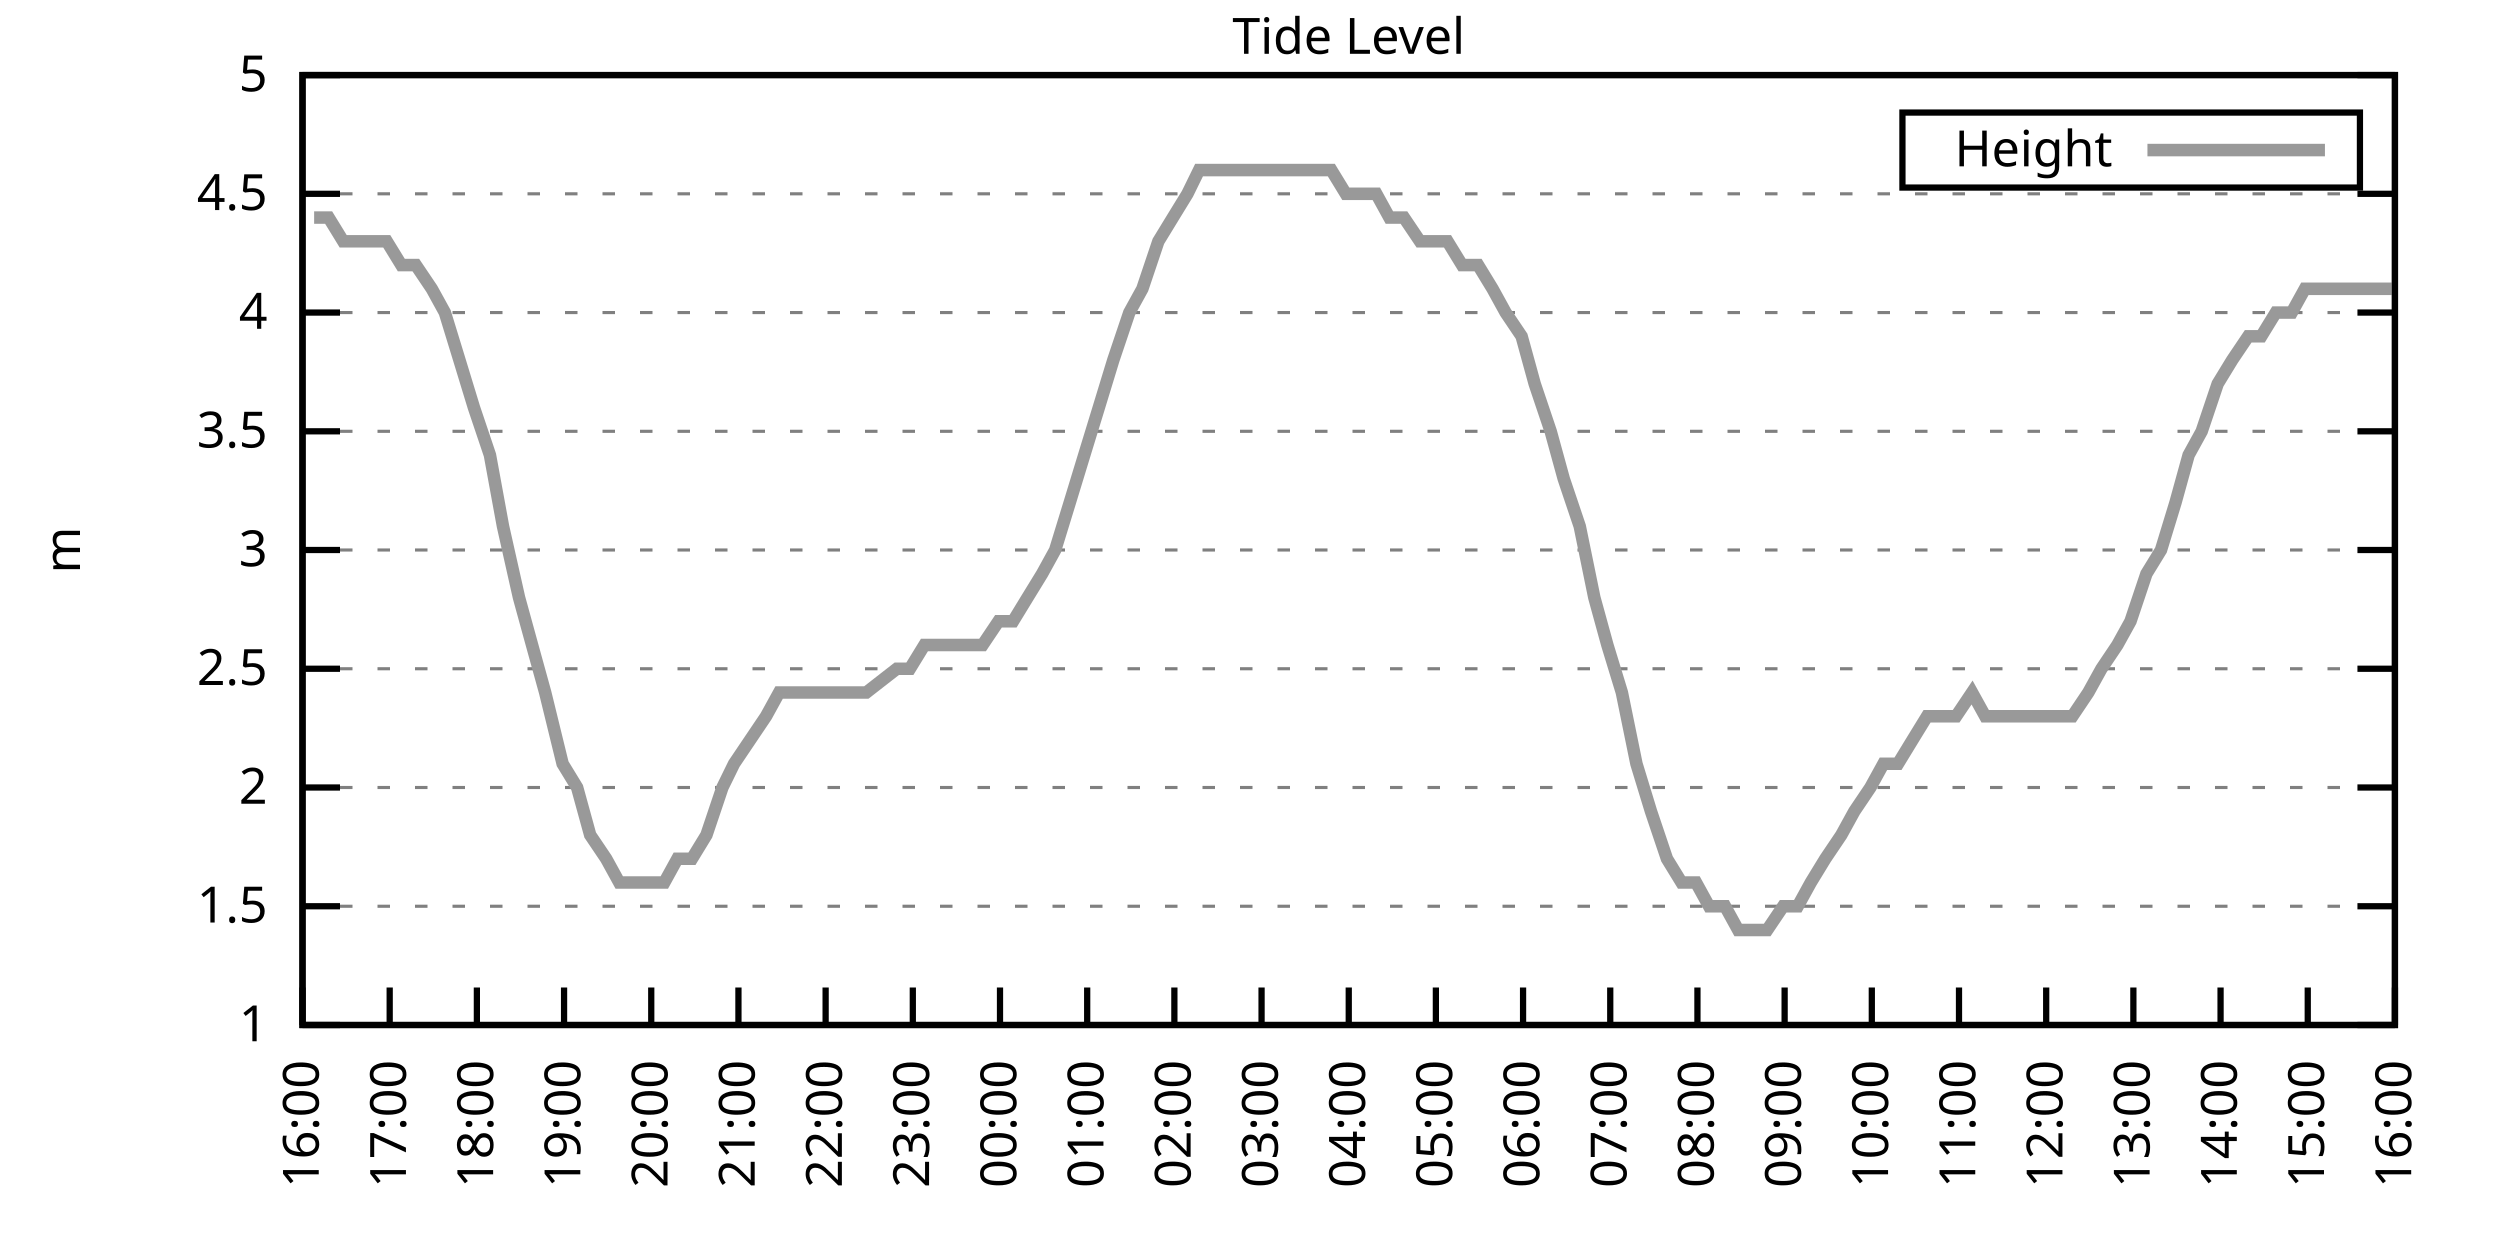
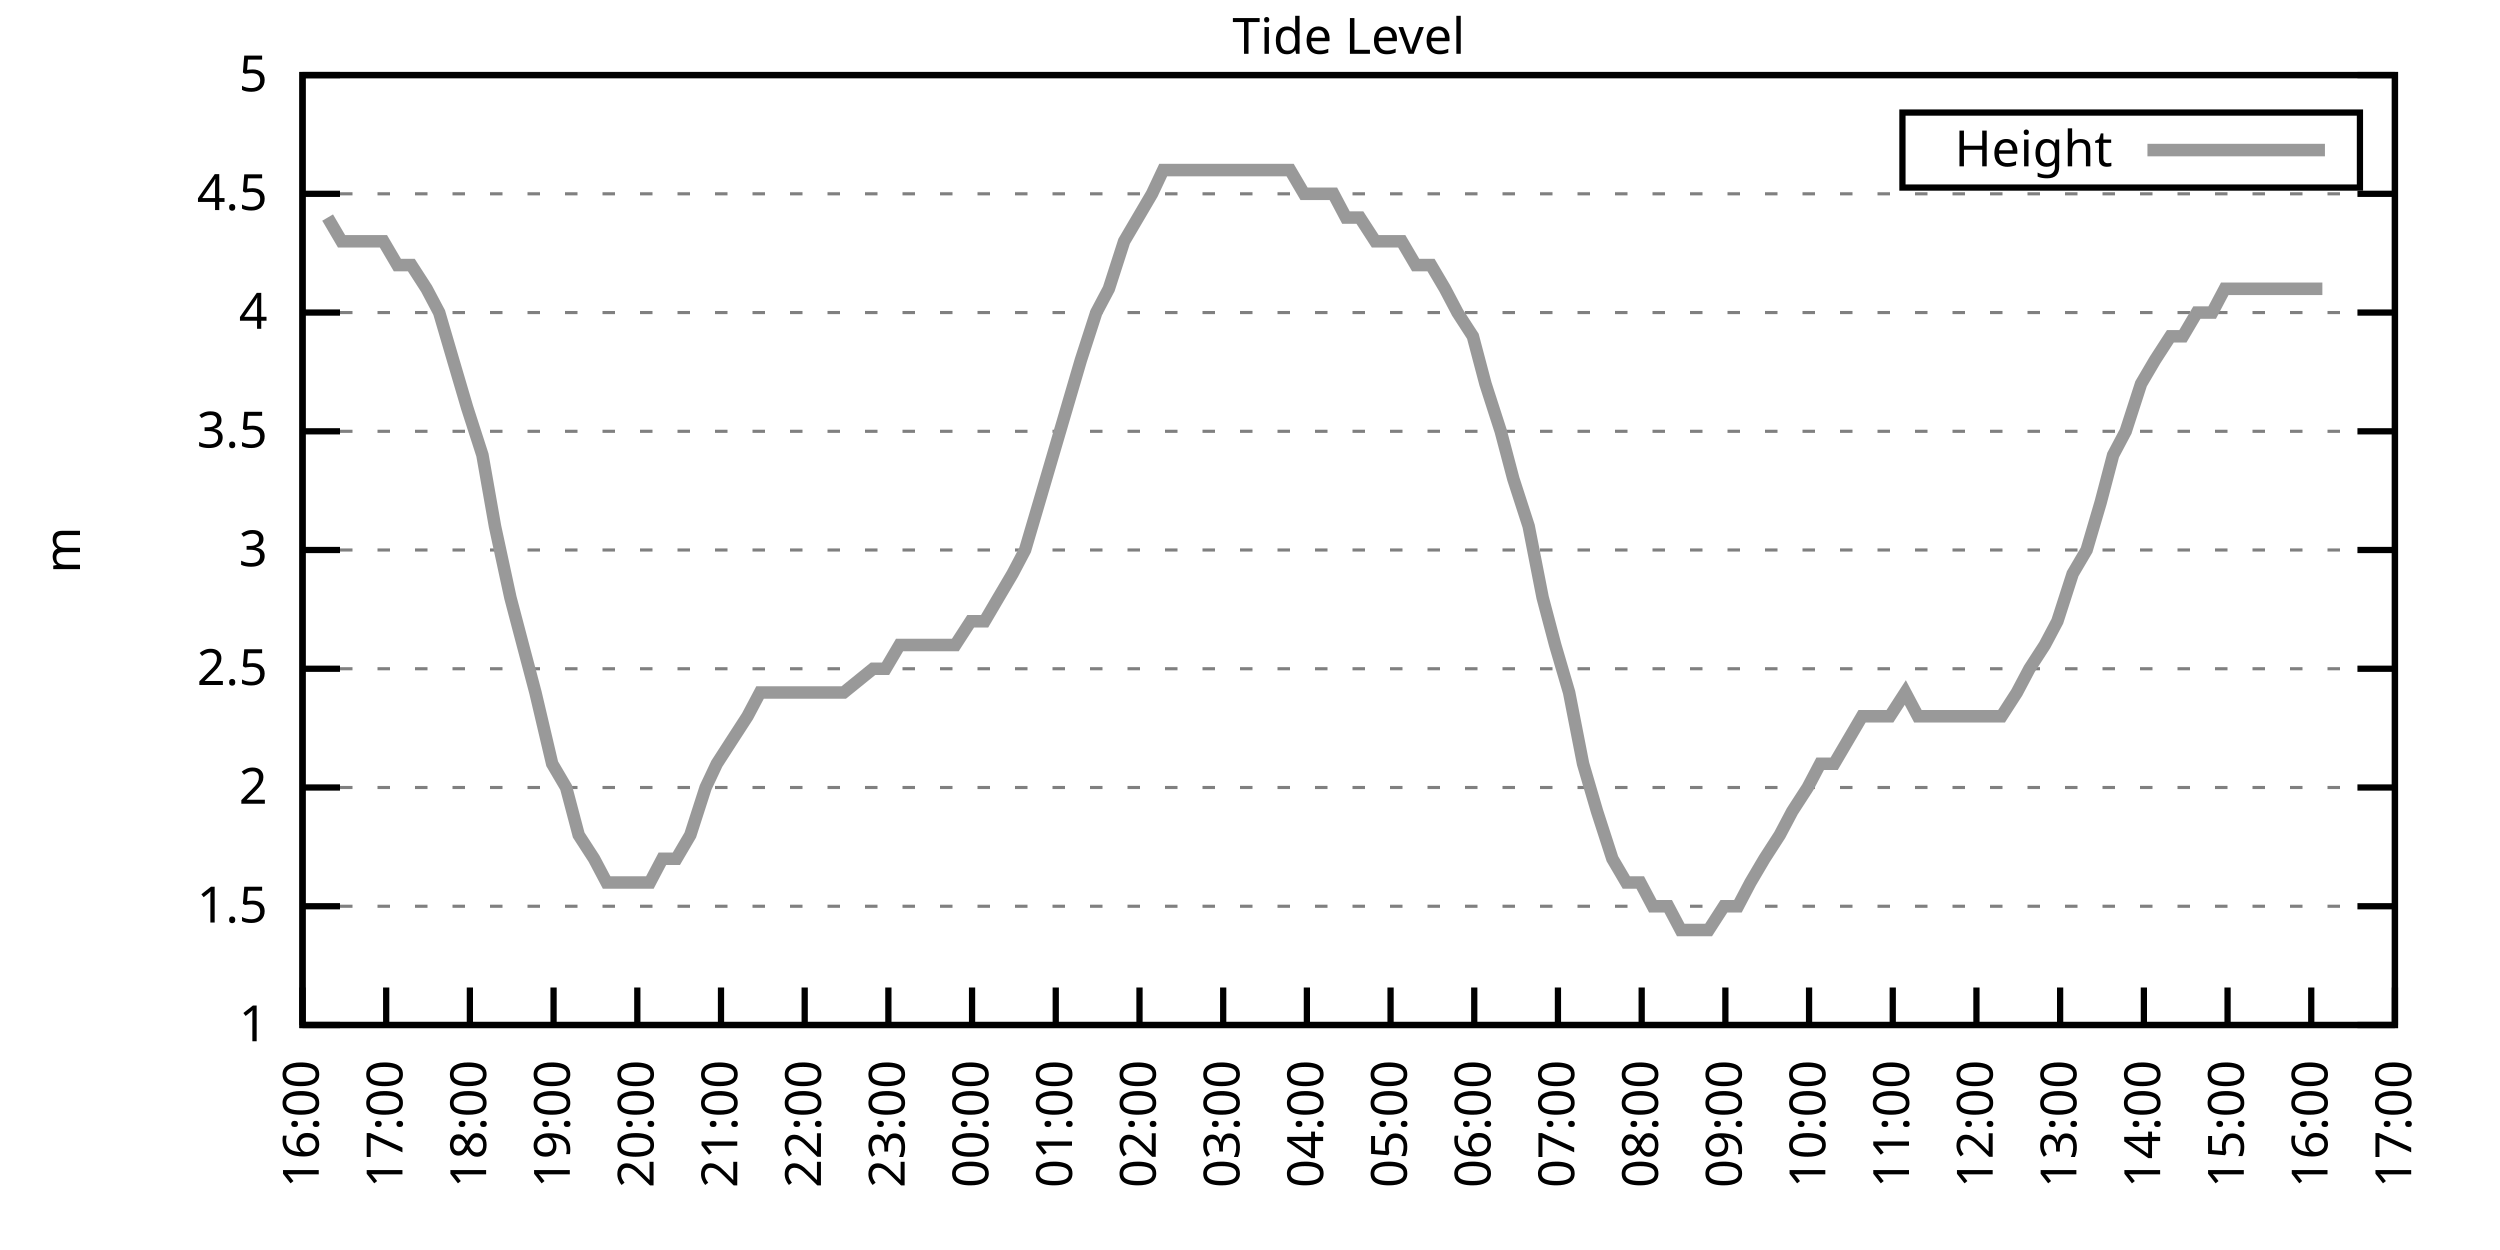
<svg xmlns="http://www.w3.org/2000/svg" xmlns:xlink="http://www.w3.org/1999/xlink" width="400" height="200" viewBox="0 0 400 200">
  <g id="gnuplot_canvas">
    <rect x="0" y="0" width="400" height="200" fill="none" />
    <defs>
      <circle id="gpDot" r="0.5" stroke-width="0.5" stroke="currentColor" />
      <path id="gpPt0" stroke-width="0.333" stroke="currentColor" d="M-1,0 h2 M0,-1 v2" />
      <path id="gpPt1" stroke-width="0.333" stroke="currentColor" d="M-1,-1 L1,1 M1,-1 L-1,1" />
      <path id="gpPt2" stroke-width="0.333" stroke="currentColor" d="M-1,0 L1,0 M0,-1 L0,1 M-1,-1 L1,1 M-1,1 L1,-1" />
      <rect id="gpPt3" stroke-width="0.333" stroke="currentColor" x="-1" y="-1" width="2" height="2" />
      <rect id="gpPt4" stroke-width="0.333" stroke="currentColor" fill="currentColor" x="-1" y="-1" width="2" height="2" />
      <circle id="gpPt5" stroke-width="0.333" stroke="currentColor" cx="0" cy="0" r="1" />
      <use xlink:href="#gpPt5" id="gpPt6" fill="currentColor" stroke="none" />
      <path id="gpPt7" stroke-width="0.333" stroke="currentColor" d="M0,-1.33 L-1.33,0.67 L1.33,0.67 z" />
      <use xlink:href="#gpPt7" id="gpPt8" fill="currentColor" stroke="none" />
      <use xlink:href="#gpPt7" id="gpPt9" stroke="currentColor" transform="rotate(180)" />
      <use xlink:href="#gpPt9" id="gpPt10" fill="currentColor" stroke="none" />
      <use xlink:href="#gpPt3" id="gpPt11" stroke="currentColor" transform="rotate(45)" />
      <use xlink:href="#gpPt11" id="gpPt12" fill="currentColor" stroke="none" />
      <path id="gpPt13" stroke-width="0.333" stroke="currentColor" d="M0,1.330 L1.265,0.411 L0.782,-1.067 L-0.782,-1.076 L-1.265,0.411 z" />
      <use xlink:href="#gpPt13" id="gpPt14" fill="currentColor" stroke="none" />
      <filter id="textbox" filterUnits="objectBoundingBox" x="0" y="0" height="1" width="1">
        <feFlood flood-color="white" flood-opacity="1" result="bgnd" />
        <feComposite in="SourceGraphic" in2="bgnd" operator="atop" />
      </filter>
      <filter id="greybox" filterUnits="objectBoundingBox" x="0" y="0" height="1" width="1">
        <feFlood flood-color="lightgrey" flood-opacity="1" result="grey" />
        <feComposite in="SourceGraphic" in2="grey" operator="atop" />
      </filter>
    </defs>
    <g fill="none" color="white" stroke="currentColor" stroke-width="1.00" stroke-linecap="butt" stroke-linejoin="miter">
</g>
    <g fill="none" color="black" stroke="currentColor" stroke-width="1.00" stroke-linecap="butt" stroke-linejoin="miter">
      <g stroke="none" shape-rendering="crispEdges">
        <polygon fill="rgb(255, 255, 255)" points="48.40,164.00 383.18,164.00 383.18,12.02 48.40,12.02 " />
      </g>
    </g>
    <g fill="none" color="black" stroke="currentColor" stroke-width="1.00" stroke-linecap="butt" stroke-linejoin="miter">
</g>
    <g fill="none" color="black" stroke="black" stroke-width="0.50" stroke-linecap="butt" stroke-linejoin="miter">
</g>
    <g fill="none" color="gray" stroke="currentColor" stroke-width="0.50" stroke-linecap="butt" stroke-linejoin="miter">
      <path stroke="gray" stroke-dasharray="2,4" class="gridline" d="M48.40,164.00 L383.19,164.00  " />
    </g>
    <g fill="none" color="gray" stroke="gray" stroke-width="1.00" stroke-linecap="butt" stroke-linejoin="miter">
</g>
    <g fill="none" color="black" stroke="currentColor" stroke-width="1.00" stroke-linecap="butt" stroke-linejoin="miter">
      <path stroke="black" d="M48.40,164.00 L54.40,164.00 M383.19,164.00 L377.19,164.00  " />
      <g transform="translate(42.80,166.60)" stroke="none" fill="black" font-family="Sans" font-size="8.00" text-anchor="end">
        <text>
          <tspan font-family="Sans"> 1</tspan>
        </text>
      </g>
    </g>
    <g fill="none" color="black" stroke="currentColor" stroke-width="1.00" stroke-linecap="butt" stroke-linejoin="miter">
</g>
    <g fill="none" color="black" stroke="black" stroke-width="0.50" stroke-linecap="butt" stroke-linejoin="miter">
</g>
    <g fill="none" color="gray" stroke="currentColor" stroke-width="0.50" stroke-linecap="butt" stroke-linejoin="miter">
      <path stroke="gray" stroke-dasharray="2,4" class="gridline" d="M48.40,145.00 L383.19,145.00  " />
    </g>
    <g fill="none" color="gray" stroke="gray" stroke-width="1.00" stroke-linecap="butt" stroke-linejoin="miter">
</g>
    <g fill="none" color="black" stroke="currentColor" stroke-width="1.00" stroke-linecap="butt" stroke-linejoin="miter">
      <path stroke="black" d="M48.40,145.00 L54.40,145.00 M383.19,145.00 L377.19,145.00  " />
      <g transform="translate(42.80,147.60)" stroke="none" fill="black" font-family="Sans" font-size="8.00" text-anchor="end">
        <text>
          <tspan font-family="Sans"> 1.5</tspan>
        </text>
      </g>
    </g>
    <g fill="none" color="black" stroke="currentColor" stroke-width="1.00" stroke-linecap="butt" stroke-linejoin="miter">
</g>
    <g fill="none" color="black" stroke="black" stroke-width="0.50" stroke-linecap="butt" stroke-linejoin="miter">
</g>
    <g fill="none" color="gray" stroke="currentColor" stroke-width="0.50" stroke-linecap="butt" stroke-linejoin="miter">
      <path stroke="gray" stroke-dasharray="2,4" class="gridline" d="M48.40,126.00 L383.19,126.00  " />
    </g>
    <g fill="none" color="gray" stroke="gray" stroke-width="1.00" stroke-linecap="butt" stroke-linejoin="miter">
</g>
    <g fill="none" color="black" stroke="currentColor" stroke-width="1.00" stroke-linecap="butt" stroke-linejoin="miter">
      <path stroke="black" d="M48.40,126.00 L54.40,126.00 M383.19,126.00 L377.19,126.00  " />
      <g transform="translate(42.80,128.60)" stroke="none" fill="black" font-family="Sans" font-size="8.00" text-anchor="end">
        <text>
          <tspan font-family="Sans"> 2</tspan>
        </text>
      </g>
    </g>
    <g fill="none" color="black" stroke="currentColor" stroke-width="1.00" stroke-linecap="butt" stroke-linejoin="miter">
</g>
    <g fill="none" color="black" stroke="black" stroke-width="0.50" stroke-linecap="butt" stroke-linejoin="miter">
</g>
    <g fill="none" color="gray" stroke="currentColor" stroke-width="0.50" stroke-linecap="butt" stroke-linejoin="miter">
      <path stroke="gray" stroke-dasharray="2,4" class="gridline" d="M48.40,107.00 L383.19,107.00  " />
    </g>
    <g fill="none" color="gray" stroke="gray" stroke-width="1.00" stroke-linecap="butt" stroke-linejoin="miter">
</g>
    <g fill="none" color="black" stroke="currentColor" stroke-width="1.00" stroke-linecap="butt" stroke-linejoin="miter">
      <path stroke="black" d="M48.40,107.00 L54.40,107.00 M383.19,107.00 L377.19,107.00  " />
      <g transform="translate(42.80,109.60)" stroke="none" fill="black" font-family="Sans" font-size="8.00" text-anchor="end">
        <text>
          <tspan font-family="Sans"> 2.5</tspan>
        </text>
      </g>
    </g>
    <g fill="none" color="black" stroke="currentColor" stroke-width="1.00" stroke-linecap="butt" stroke-linejoin="miter">
</g>
    <g fill="none" color="black" stroke="black" stroke-width="0.50" stroke-linecap="butt" stroke-linejoin="miter">
</g>
    <g fill="none" color="gray" stroke="currentColor" stroke-width="0.50" stroke-linecap="butt" stroke-linejoin="miter">
      <path stroke="gray" stroke-dasharray="2,4" class="gridline" d="M48.40,88.00 L383.19,88.00  " />
    </g>
    <g fill="none" color="gray" stroke="gray" stroke-width="1.00" stroke-linecap="butt" stroke-linejoin="miter">
</g>
    <g fill="none" color="black" stroke="currentColor" stroke-width="1.00" stroke-linecap="butt" stroke-linejoin="miter">
      <path stroke="black" d="M48.40,88.00 L54.40,88.00 M383.19,88.00 L377.19,88.00  " />
      <g transform="translate(42.80,90.60)" stroke="none" fill="black" font-family="Sans" font-size="8.00" text-anchor="end">
        <text>
          <tspan font-family="Sans"> 3</tspan>
        </text>
      </g>
    </g>
    <g fill="none" color="black" stroke="currentColor" stroke-width="1.00" stroke-linecap="butt" stroke-linejoin="miter">
</g>
    <g fill="none" color="black" stroke="black" stroke-width="0.50" stroke-linecap="butt" stroke-linejoin="miter">
</g>
    <g fill="none" color="gray" stroke="currentColor" stroke-width="0.50" stroke-linecap="butt" stroke-linejoin="miter">
      <path stroke="gray" stroke-dasharray="2,4" class="gridline" d="M48.40,69.01 L383.19,69.01  " />
    </g>
    <g fill="none" color="gray" stroke="gray" stroke-width="1.00" stroke-linecap="butt" stroke-linejoin="miter">
</g>
    <g fill="none" color="black" stroke="currentColor" stroke-width="1.00" stroke-linecap="butt" stroke-linejoin="miter">
      <path stroke="black" d="M48.40,69.01 L54.40,69.01 M383.19,69.01 L377.19,69.01  " />
      <g transform="translate(42.80,71.61)" stroke="none" fill="black" font-family="Sans" font-size="8.00" text-anchor="end">
        <text>
          <tspan font-family="Sans"> 3.5</tspan>
        </text>
      </g>
    </g>
    <g fill="none" color="black" stroke="currentColor" stroke-width="1.00" stroke-linecap="butt" stroke-linejoin="miter">
</g>
    <g fill="none" color="black" stroke="black" stroke-width="0.50" stroke-linecap="butt" stroke-linejoin="miter">
</g>
    <g fill="none" color="gray" stroke="currentColor" stroke-width="0.50" stroke-linecap="butt" stroke-linejoin="miter">
      <path stroke="gray" stroke-dasharray="2,4" class="gridline" d="M48.40,50.01 L383.19,50.01  " />
    </g>
    <g fill="none" color="gray" stroke="gray" stroke-width="1.00" stroke-linecap="butt" stroke-linejoin="miter">
</g>
    <g fill="none" color="black" stroke="currentColor" stroke-width="1.00" stroke-linecap="butt" stroke-linejoin="miter">
      <path stroke="black" d="M48.40,50.01 L54.40,50.01 M383.19,50.01 L377.19,50.01  " />
      <g transform="translate(42.80,52.61)" stroke="none" fill="black" font-family="Sans" font-size="8.00" text-anchor="end">
        <text>
          <tspan font-family="Sans"> 4</tspan>
        </text>
      </g>
    </g>
    <g fill="none" color="black" stroke="currentColor" stroke-width="1.00" stroke-linecap="butt" stroke-linejoin="miter">
</g>
    <g fill="none" color="black" stroke="black" stroke-width="0.50" stroke-linecap="butt" stroke-linejoin="miter">
</g>
    <g fill="none" color="gray" stroke="currentColor" stroke-width="0.50" stroke-linecap="butt" stroke-linejoin="miter">
      <path stroke="gray" stroke-dasharray="2,4" class="gridline" d="M48.40,31.01 L383.19,31.01  " />
    </g>
    <g fill="none" color="gray" stroke="gray" stroke-width="1.00" stroke-linecap="butt" stroke-linejoin="miter">
</g>
    <g fill="none" color="black" stroke="currentColor" stroke-width="1.00" stroke-linecap="butt" stroke-linejoin="miter">
      <path stroke="black" d="M48.40,31.01 L54.40,31.01 M383.19,31.01 L377.19,31.01  " />
      <g transform="translate(42.80,33.61)" stroke="none" fill="black" font-family="Sans" font-size="8.00" text-anchor="end">
        <text>
          <tspan font-family="Sans"> 4.5</tspan>
        </text>
      </g>
    </g>
    <g fill="none" color="black" stroke="currentColor" stroke-width="1.00" stroke-linecap="butt" stroke-linejoin="miter">
</g>
    <g fill="none" color="black" stroke="black" stroke-width="0.50" stroke-linecap="butt" stroke-linejoin="miter">
</g>
    <g fill="none" color="gray" stroke="currentColor" stroke-width="0.50" stroke-linecap="butt" stroke-linejoin="miter">
      <path stroke="gray" stroke-dasharray="2,4" class="gridline" d="M48.40,12.01 L383.19,12.01  " />
    </g>
    <g fill="none" color="gray" stroke="gray" stroke-width="1.00" stroke-linecap="butt" stroke-linejoin="miter">
</g>
    <g fill="none" color="black" stroke="currentColor" stroke-width="1.00" stroke-linecap="butt" stroke-linejoin="miter">
      <path stroke="black" d="M48.40,12.01 L54.40,12.01 M383.19,12.01 L377.19,12.01  " />
      <g transform="translate(42.80,14.61)" stroke="none" fill="black" font-family="Sans" font-size="8.00" text-anchor="end">
        <text>
          <tspan font-family="Sans"> 5</tspan>
        </text>
      </g>
    </g>
    <g fill="none" color="black" stroke="currentColor" stroke-width="1.00" stroke-linecap="butt" stroke-linejoin="miter">
      <path stroke="black" d="M48.40,164.00 L48.40,158.00  " />
      <g transform="translate(51.00,169.60) rotate(270.00)" stroke="none" fill="black" font-family="Sans" font-size="8.00" text-anchor="end">
        <text>
          <tspan font-family="Sans">16:00</tspan>
        </text>
      </g>
    </g>
    <g fill="none" color="black" stroke="currentColor" stroke-width="1.00" stroke-linecap="butt" stroke-linejoin="miter">
-       <path stroke="black" d="M62.35,164.00 L62.35,158.00  " />
-       <g transform="translate(64.95,169.60) rotate(270.00)" stroke="none" fill="black" font-family="Sans" font-size="8.00" text-anchor="end">
+       <path stroke="black" d="M61.79,164.00 L61.79,158.00  " />
+       <g transform="translate(64.39,169.60) rotate(270.00)" stroke="none" fill="black" font-family="Sans" font-size="8.00" text-anchor="end">
        <text>
          <tspan font-family="Sans">17:00</tspan>
        </text>
      </g>
    </g>
    <g fill="none" color="black" stroke="currentColor" stroke-width="1.00" stroke-linecap="butt" stroke-linejoin="miter">
-       <path stroke="black" d="M76.30,164.00 L76.30,158.00  " />
-       <g transform="translate(78.90,169.60) rotate(270.00)" stroke="none" fill="black" font-family="Sans" font-size="8.00" text-anchor="end">
+       <path stroke="black" d="M75.18,164.00 L75.18,158.00  " />
+       <g transform="translate(77.78,169.60) rotate(270.00)" stroke="none" fill="black" font-family="Sans" font-size="8.00" text-anchor="end">
        <text>
          <tspan font-family="Sans">18:00</tspan>
        </text>
      </g>
    </g>
    <g fill="none" color="black" stroke="currentColor" stroke-width="1.00" stroke-linecap="butt" stroke-linejoin="miter">
-       <path stroke="black" d="M90.25,164.00 L90.25,158.00  " />
-       <g transform="translate(92.85,169.60) rotate(270.00)" stroke="none" fill="black" font-family="Sans" font-size="8.00" text-anchor="end">
+       <path stroke="black" d="M88.57,164.00 L88.57,158.00  " />
+       <g transform="translate(91.17,169.60) rotate(270.00)" stroke="none" fill="black" font-family="Sans" font-size="8.00" text-anchor="end">
        <text>
          <tspan font-family="Sans">19:00</tspan>
        </text>
      </g>
    </g>
    <g fill="none" color="black" stroke="currentColor" stroke-width="1.00" stroke-linecap="butt" stroke-linejoin="miter">
-       <path stroke="black" d="M104.20,164.00 L104.20,158.00  " />
-       <g transform="translate(106.80,169.60) rotate(270.00)" stroke="none" fill="black" font-family="Sans" font-size="8.00" text-anchor="end">
+       <path stroke="black" d="M101.97,164.00 L101.97,158.00  " />
+       <g transform="translate(104.57,169.60) rotate(270.00)" stroke="none" fill="black" font-family="Sans" font-size="8.00" text-anchor="end">
        <text>
          <tspan font-family="Sans">20:00</tspan>
        </text>
      </g>
    </g>
    <g fill="none" color="black" stroke="currentColor" stroke-width="1.00" stroke-linecap="butt" stroke-linejoin="miter">
-       <path stroke="black" d="M118.15,164.00 L118.15,158.00  " />
-       <g transform="translate(120.75,169.60) rotate(270.00)" stroke="none" fill="black" font-family="Sans" font-size="8.00" text-anchor="end">
+       <path stroke="black" d="M115.36,164.00 L115.36,158.00  " />
+       <g transform="translate(117.96,169.60) rotate(270.00)" stroke="none" fill="black" font-family="Sans" font-size="8.00" text-anchor="end">
        <text>
          <tspan font-family="Sans">21:00</tspan>
        </text>
      </g>
    </g>
    <g fill="none" color="black" stroke="currentColor" stroke-width="1.00" stroke-linecap="butt" stroke-linejoin="miter">
-       <path stroke="black" d="M132.10,164.00 L132.10,158.00  " />
-       <g transform="translate(134.70,169.60) rotate(270.00)" stroke="none" fill="black" font-family="Sans" font-size="8.00" text-anchor="end">
+       <path stroke="black" d="M128.75,164.00 L128.75,158.00  " />
+       <g transform="translate(131.35,169.60) rotate(270.00)" stroke="none" fill="black" font-family="Sans" font-size="8.00" text-anchor="end">
        <text>
          <tspan font-family="Sans">22:00</tspan>
        </text>
      </g>
    </g>
    <g fill="none" color="black" stroke="currentColor" stroke-width="1.00" stroke-linecap="butt" stroke-linejoin="miter">
-       <path stroke="black" d="M146.05,164.00 L146.05,158.00  " />
-       <g transform="translate(148.65,169.60) rotate(270.00)" stroke="none" fill="black" font-family="Sans" font-size="8.00" text-anchor="end">
+       <path stroke="black" d="M142.14,164.00 L142.14,158.00  " />
+       <g transform="translate(144.74,169.60) rotate(270.00)" stroke="none" fill="black" font-family="Sans" font-size="8.00" text-anchor="end">
        <text>
          <tspan font-family="Sans">23:00</tspan>
        </text>
      </g>
    </g>
    <g fill="none" color="black" stroke="currentColor" stroke-width="1.00" stroke-linecap="butt" stroke-linejoin="miter">
-       <path stroke="black" d="M160.00,164.00 L160.00,158.00  " />
-       <g transform="translate(162.60,169.60) rotate(270.00)" stroke="none" fill="black" font-family="Sans" font-size="8.00" text-anchor="end">
+       <path stroke="black" d="M155.53,164.00 L155.53,158.00  " />
+       <g transform="translate(158.13,169.60) rotate(270.00)" stroke="none" fill="black" font-family="Sans" font-size="8.00" text-anchor="end">
        <text>
          <tspan font-family="Sans">00:00</tspan>
        </text>
      </g>
    </g>
    <g fill="none" color="black" stroke="currentColor" stroke-width="1.00" stroke-linecap="butt" stroke-linejoin="miter">
-       <path stroke="black" d="M173.95,164.00 L173.95,158.00  " />
-       <g transform="translate(176.55,169.60) rotate(270.00)" stroke="none" fill="black" font-family="Sans" font-size="8.00" text-anchor="end">
+       <path stroke="black" d="M168.92,164.00 L168.92,158.00  " />
+       <g transform="translate(171.52,169.60) rotate(270.00)" stroke="none" fill="black" font-family="Sans" font-size="8.00" text-anchor="end">
        <text>
          <tspan font-family="Sans">01:00</tspan>
        </text>
      </g>
    </g>
    <g fill="none" color="black" stroke="currentColor" stroke-width="1.00" stroke-linecap="butt" stroke-linejoin="miter">
-       <path stroke="black" d="M187.90,164.00 L187.90,158.00  " />
-       <g transform="translate(190.50,169.60) rotate(270.00)" stroke="none" fill="black" font-family="Sans" font-size="8.00" text-anchor="end">
+       <path stroke="black" d="M182.32,164.00 L182.32,158.00  " />
+       <g transform="translate(184.92,169.60) rotate(270.00)" stroke="none" fill="black" font-family="Sans" font-size="8.00" text-anchor="end">
        <text>
          <tspan font-family="Sans">02:00</tspan>
        </text>
      </g>
    </g>
    <g fill="none" color="black" stroke="currentColor" stroke-width="1.00" stroke-linecap="butt" stroke-linejoin="miter">
-       <path stroke="black" d="M201.85,164.00 L201.85,158.00  " />
-       <g transform="translate(204.45,169.60) rotate(270.00)" stroke="none" fill="black" font-family="Sans" font-size="8.00" text-anchor="end">
+       <path stroke="black" d="M195.71,164.00 L195.71,158.00  " />
+       <g transform="translate(198.31,169.60) rotate(270.00)" stroke="none" fill="black" font-family="Sans" font-size="8.00" text-anchor="end">
        <text>
          <tspan font-family="Sans">03:00</tspan>
        </text>
      </g>
    </g>
    <g fill="none" color="black" stroke="currentColor" stroke-width="1.00" stroke-linecap="butt" stroke-linejoin="miter">
-       <path stroke="black" d="M215.80,164.00 L215.80,158.00  " />
-       <g transform="translate(218.40,169.60) rotate(270.00)" stroke="none" fill="black" font-family="Sans" font-size="8.00" text-anchor="end">
+       <path stroke="black" d="M209.10,164.00 L209.10,158.00  " />
+       <g transform="translate(211.70,169.60) rotate(270.00)" stroke="none" fill="black" font-family="Sans" font-size="8.00" text-anchor="end">
        <text>
          <tspan font-family="Sans">04:00</tspan>
        </text>
      </g>
    </g>
    <g fill="none" color="black" stroke="currentColor" stroke-width="1.00" stroke-linecap="butt" stroke-linejoin="miter">
-       <path stroke="black" d="M229.74,164.00 L229.74,158.00  " />
-       <g transform="translate(232.34,169.60) rotate(270.00)" stroke="none" fill="black" font-family="Sans" font-size="8.00" text-anchor="end">
+       <path stroke="black" d="M222.49,164.00 L222.49,158.00  " />
+       <g transform="translate(225.09,169.60) rotate(270.00)" stroke="none" fill="black" font-family="Sans" font-size="8.00" text-anchor="end">
        <text>
          <tspan font-family="Sans">05:00</tspan>
        </text>
      </g>
    </g>
    <g fill="none" color="black" stroke="currentColor" stroke-width="1.00" stroke-linecap="butt" stroke-linejoin="miter">
-       <path stroke="black" d="M243.69,164.00 L243.69,158.00  " />
-       <g transform="translate(246.29,169.60) rotate(270.00)" stroke="none" fill="black" font-family="Sans" font-size="8.00" text-anchor="end">
+       <path stroke="black" d="M235.88,164.00 L235.88,158.00  " />
+       <g transform="translate(238.48,169.60) rotate(270.00)" stroke="none" fill="black" font-family="Sans" font-size="8.00" text-anchor="end">
        <text>
          <tspan font-family="Sans">06:00</tspan>
        </text>
      </g>
    </g>
    <g fill="none" color="black" stroke="currentColor" stroke-width="1.00" stroke-linecap="butt" stroke-linejoin="miter">
-       <path stroke="black" d="M257.64,164.00 L257.64,158.00  " />
-       <g transform="translate(260.24,169.60) rotate(270.00)" stroke="none" fill="black" font-family="Sans" font-size="8.00" text-anchor="end">
+       <path stroke="black" d="M249.27,164.00 L249.27,158.00  " />
+       <g transform="translate(251.87,169.60) rotate(270.00)" stroke="none" fill="black" font-family="Sans" font-size="8.00" text-anchor="end">
        <text>
          <tspan font-family="Sans">07:00</tspan>
        </text>
      </g>
    </g>
    <g fill="none" color="black" stroke="currentColor" stroke-width="1.00" stroke-linecap="butt" stroke-linejoin="miter">
-       <path stroke="black" d="M271.59,164.00 L271.59,158.00  " />
-       <g transform="translate(274.19,169.60) rotate(270.00)" stroke="none" fill="black" font-family="Sans" font-size="8.00" text-anchor="end">
+       <path stroke="black" d="M262.67,164.00 L262.67,158.00  " />
+       <g transform="translate(265.27,169.60) rotate(270.00)" stroke="none" fill="black" font-family="Sans" font-size="8.00" text-anchor="end">
        <text>
          <tspan font-family="Sans">08:00</tspan>
        </text>
      </g>
    </g>
    <g fill="none" color="black" stroke="currentColor" stroke-width="1.00" stroke-linecap="butt" stroke-linejoin="miter">
-       <path stroke="black" d="M285.54,164.00 L285.54,158.00  " />
-       <g transform="translate(288.14,169.60) rotate(270.00)" stroke="none" fill="black" font-family="Sans" font-size="8.00" text-anchor="end">
+       <path stroke="black" d="M276.06,164.00 L276.06,158.00  " />
+       <g transform="translate(278.66,169.60) rotate(270.00)" stroke="none" fill="black" font-family="Sans" font-size="8.00" text-anchor="end">
        <text>
          <tspan font-family="Sans">09:00</tspan>
        </text>
      </g>
    </g>
    <g fill="none" color="black" stroke="currentColor" stroke-width="1.00" stroke-linecap="butt" stroke-linejoin="miter">
-       <path stroke="black" d="M299.49,164.00 L299.49,158.00  " />
-       <g transform="translate(302.09,169.60) rotate(270.00)" stroke="none" fill="black" font-family="Sans" font-size="8.00" text-anchor="end">
+       <path stroke="black" d="M289.45,164.00 L289.45,158.00  " />
+       <g transform="translate(292.05,169.60) rotate(270.00)" stroke="none" fill="black" font-family="Sans" font-size="8.00" text-anchor="end">
        <text>
          <tspan font-family="Sans">10:00</tspan>
        </text>
      </g>
    </g>
    <g fill="none" color="black" stroke="currentColor" stroke-width="1.00" stroke-linecap="butt" stroke-linejoin="miter">
-       <path stroke="black" d="M313.44,164.00 L313.44,158.00  " />
-       <g transform="translate(316.04,169.60) rotate(270.00)" stroke="none" fill="black" font-family="Sans" font-size="8.00" text-anchor="end">
+       <path stroke="black" d="M302.84,164.00 L302.84,158.00  " />
+       <g transform="translate(305.44,169.60) rotate(270.00)" stroke="none" fill="black" font-family="Sans" font-size="8.00" text-anchor="end">
        <text>
          <tspan font-family="Sans">11:00</tspan>
        </text>
      </g>
    </g>
    <g fill="none" color="black" stroke="currentColor" stroke-width="1.00" stroke-linecap="butt" stroke-linejoin="miter">
-       <path stroke="black" d="M327.39,164.00 L327.39,158.00  " />
-       <g transform="translate(329.99,169.60) rotate(270.00)" stroke="none" fill="black" font-family="Sans" font-size="8.00" text-anchor="end">
+       <path stroke="black" d="M316.23,164.00 L316.23,158.00  " />
+       <g transform="translate(318.83,169.60) rotate(270.00)" stroke="none" fill="black" font-family="Sans" font-size="8.00" text-anchor="end">
        <text>
          <tspan font-family="Sans">12:00</tspan>
        </text>
      </g>
    </g>
    <g fill="none" color="black" stroke="currentColor" stroke-width="1.00" stroke-linecap="butt" stroke-linejoin="miter">
-       <path stroke="black" d="M341.34,164.00 L341.34,158.00  " />
-       <g transform="translate(343.94,169.60) rotate(270.00)" stroke="none" fill="black" font-family="Sans" font-size="8.00" text-anchor="end">
+       <path stroke="black" d="M329.62,164.00 L329.62,158.00  " />
+       <g transform="translate(332.22,169.60) rotate(270.00)" stroke="none" fill="black" font-family="Sans" font-size="8.00" text-anchor="end">
        <text>
          <tspan font-family="Sans">13:00</tspan>
        </text>
      </g>
    </g>
    <g fill="none" color="black" stroke="currentColor" stroke-width="1.00" stroke-linecap="butt" stroke-linejoin="miter">
-       <path stroke="black" d="M355.29,164.00 L355.29,158.00  " />
-       <g transform="translate(357.89,169.60) rotate(270.00)" stroke="none" fill="black" font-family="Sans" font-size="8.00" text-anchor="end">
+       <path stroke="black" d="M343.02,164.00 L343.02,158.00  " />
+       <g transform="translate(345.62,169.60) rotate(270.00)" stroke="none" fill="black" font-family="Sans" font-size="8.00" text-anchor="end">
        <text>
          <tspan font-family="Sans">14:00</tspan>
        </text>
      </g>
    </g>
    <g fill="none" color="black" stroke="currentColor" stroke-width="1.00" stroke-linecap="butt" stroke-linejoin="miter">
-       <path stroke="black" d="M369.24,164.00 L369.24,158.00  " />
-       <g transform="translate(371.84,169.60) rotate(270.00)" stroke="none" fill="black" font-family="Sans" font-size="8.00" text-anchor="end">
+       <path stroke="black" d="M356.41,164.00 L356.41,158.00  " />
+       <g transform="translate(359.01,169.60) rotate(270.00)" stroke="none" fill="black" font-family="Sans" font-size="8.00" text-anchor="end">
        <text>
          <tspan font-family="Sans">15:00</tspan>
+         </text>
+       </g>
+     </g>
+     <g fill="none" color="black" stroke="currentColor" stroke-width="1.00" stroke-linecap="butt" stroke-linejoin="miter">
+       <path stroke="black" d="M369.80,164.00 L369.80,158.00  " />
+       <g transform="translate(372.40,169.60) rotate(270.00)" stroke="none" fill="black" font-family="Sans" font-size="8.00" text-anchor="end">
+         <text>
+           <tspan font-family="Sans">16:00</tspan>
        </text>
      </g>
    </g>
    <g fill="none" color="black" stroke="currentColor" stroke-width="1.00" stroke-linecap="butt" stroke-linejoin="miter">
      <path stroke="black" d="M383.19,164.00 L383.19,158.00  " />
      <g transform="translate(385.79,169.60) rotate(270.00)" stroke="none" fill="black" font-family="Sans" font-size="8.00" text-anchor="end">
        <text>
-           <tspan font-family="Sans">16:00</tspan>
+           <tspan font-family="Sans">17:00</tspan>
        </text>
      </g>
    </g>
    <g fill="none" color="black" stroke="currentColor" stroke-width="1.00" stroke-linecap="butt" stroke-linejoin="miter">
</g>
    <g fill="none" color="black" stroke="currentColor" stroke-width="1.00" stroke-linecap="butt" stroke-linejoin="miter">
      <path stroke="black" d="M48.40,12.01 L48.40,164.00 L383.19,164.00 L383.19,12.01 L48.40,12.01 Z  " />
    </g>
    <g fill="none" color="black" stroke="currentColor" stroke-width="1.00" stroke-linecap="butt" stroke-linejoin="miter">
</g>
    <g fill="none" color="black" stroke="currentColor" stroke-width="1.00" stroke-linecap="butt" stroke-linejoin="miter">
      <path stroke="black" d="M304.39,30.01 L304.39,18.01 L377.59,18.01 L377.59,30.01 L304.39,30.01 Z  " />
    </g>
    <g id="Tide_level_plot_1">
      <g fill="none" color="white" stroke="black" stroke-width="2.00" stroke-linecap="butt" stroke-linejoin="miter">
</g>
      <g fill="none" color="black" stroke="currentColor" stroke-width="2.00" stroke-linecap="butt" stroke-linejoin="miter">
        <g transform="translate(337.99,26.61)" stroke="none" fill="black" font-family="Sans" font-size="8.00" text-anchor="end">
          <text>
            <tspan font-family="Sans">Height</tspan>
          </text>
        </g>
      </g>
      <g fill="none" color="black" stroke="currentColor" stroke-width="2.00" stroke-linecap="butt" stroke-linejoin="miter">
-         <path stroke="rgb(153, 153, 153)" d="M343.59,24.01 L371.99,24.01 M50.26,34.81 L52.58,34.81 L54.91,38.61 L57.23,38.61 L59.79,38.61 L61.88,38.61   L64.21,42.41 L66.53,42.41 L69.09,46.21 L71.18,50.01 L73.51,57.61 L75.83,65.21 L78.39,72.81 L80.48,84.21   L83.04,95.60 L85.13,103.20 L87.23,110.80 L90.02,122.20 L92.34,126.00 L94.43,133.60 L96.99,137.40 L99.08,141.20   L101.64,141.20 L103.73,141.20 L106.29,141.20 L108.38,137.40 L110.71,137.40 L113.03,133.60 L115.59,126.00 L117.45,122.20   L120.01,118.40 L122.57,114.60 L124.66,110.80 L127.22,110.80 L129.54,110.80 L131.63,110.80 L133.96,110.80 L136.51,110.80   L138.61,110.80 L143.49,107.00 L145.58,107.00 L147.91,103.20 L150.23,103.20 L152.56,103.20 L155.11,103.20 L157.21,103.20   L159.76,99.40 L162.09,99.40 L164.41,95.60 L166.74,91.80 L168.83,88.00 L171.16,80.41 L173.48,72.81 L175.81,65.21   L178.13,57.61 L180.69,50.01 L182.78,46.21 L185.34,38.61 L187.66,34.81 L189.99,31.01 L191.85,27.21 L194.41,27.21   L196.73,27.21 L199.06,27.21 L201.38,27.21 L203.71,27.21 L206.03,27.21 L208.36,27.21 L210.45,27.21 L213.01,27.21   L215.33,31.01 L217.65,31.01 L220.21,31.01 L222.30,34.81 L224.63,34.81 L227.19,38.61 L231.60,38.61 L233.93,42.41   L236.49,42.41 L238.81,46.21 L240.90,50.01 L243.46,53.81 L245.55,61.41 L248.11,69.01 L250.20,76.61 L252.76,84.21   L255.09,95.60 L257.18,103.20 L259.50,110.80 L261.83,122.20 L264.15,129.80 L266.71,137.40 L269.04,141.20 L271.36,141.20   L273.45,145.00 L276.01,145.00 L278.10,148.80 L280.66,148.80 L282.75,148.80 L285.31,145.00 L287.64,145.00 L289.73,141.20   L292.05,137.40 L294.61,133.60 L296.70,129.80 L299.26,126.00 L301.35,122.20 L303.68,122.20 L306.00,118.40 L308.33,114.60   L310.88,114.60 L312.98,114.60 L315.53,110.80 L317.63,114.60 L320.18,114.60 L322.28,114.60 L324.83,114.60 L326.93,114.60   L329.48,114.60 L331.58,114.60 L334.13,110.80 L336.23,107.00 L338.78,103.20 L340.88,99.40 L343.43,91.80 L345.76,88.00   L348.08,80.41 L350.18,72.81 L352.27,69.01 L354.83,61.41 L357.15,57.61 L359.71,53.81 L361.80,53.81 L364.13,50.01   L366.68,50.01 L368.78,46.21 L371.33,46.21 L373.43,46.21 L375.98,46.21 L378.08,46.21 L380.40,46.21 L382.96,46.21    " />
+         <path stroke="rgb(153, 153, 153)" d="M343.59,24.01 L371.99,24.01 M52.42,34.81 L54.65,38.61 L56.88,38.61 L59.34,38.61 L61.35,38.61 L63.58,42.41   L65.81,42.41 L68.26,46.21 L70.27,50.01 L72.50,57.61 L74.74,65.21 L77.19,72.81 L79.20,84.21 L81.66,95.60   L83.66,103.20 L85.67,110.80 L88.35,122.20 L90.58,126.00 L92.59,133.60 L95.05,137.40 L97.06,141.20 L99.51,141.20   L101.52,141.20 L103.98,141.20 L105.98,137.40 L108.22,137.40 L110.45,133.60 L112.90,126.00 L114.69,122.20 L117.14,118.40   L119.60,114.60 L121.61,110.80 L124.06,110.80 L126.29,110.80 L128.30,110.80 L130.54,110.80 L132.99,110.80 L135.00,110.80   L139.69,107.00 L141.69,107.00 L143.93,103.20 L146.16,103.20 L148.39,103.20 L150.85,103.20 L152.85,103.20 L155.31,99.40   L157.54,99.40 L159.77,95.60 L162.01,91.80 L164.01,88.00 L166.25,80.41 L168.48,72.81 L170.71,65.21 L172.94,57.61   L175.40,50.01 L177.41,46.21 L179.86,38.61 L182.09,34.81 L184.32,31.01 L186.11,27.21 L188.57,27.21 L190.80,27.21   L193.03,27.21 L195.26,27.21 L197.49,27.21 L199.73,27.21 L201.96,27.21 L203.97,27.21 L206.42,27.21 L208.65,31.01   L210.88,31.01 L213.34,31.01 L215.35,34.81 L217.58,34.81 L220.04,38.61 L224.28,38.61 L226.51,42.41 L228.96,42.41   L231.20,46.21 L233.20,50.01 L235.66,53.81 L237.67,61.41 L240.12,69.01 L242.13,76.61 L244.59,84.21 L246.82,95.60   L248.83,103.20 L251.06,110.80 L253.29,122.20 L255.52,129.80 L257.98,137.40 L260.21,141.20 L262.44,141.20 L264.45,145.00   L266.91,145.00 L268.92,148.80 L271.37,148.80 L273.38,148.80 L275.83,145.00 L278.07,145.00 L280.07,141.20 L282.31,137.40   L284.76,133.60 L286.77,129.80 L289.23,126.00 L291.23,122.20 L293.47,122.20 L295.70,118.40 L297.93,114.60 L300.39,114.60   L302.39,114.60 L304.85,110.80 L306.86,114.60 L309.31,114.60 L311.32,114.60 L313.78,114.60 L315.79,114.60 L318.24,114.60   L320.25,114.60 L322.70,110.80 L324.71,107.00 L327.17,103.20 L329.18,99.40 L331.63,91.80 L333.86,88.00 L336.10,80.41   L338.10,72.81 L340.11,69.01 L342.57,61.41 L344.80,57.61 L347.26,53.81 L349.26,53.81 L351.50,50.01 L353.95,50.01   L355.96,46.21 L358.42,46.21 L360.42,46.21 L362.88,46.21 L364.89,46.21 L367.12,46.21 L369.58,46.21 L371.58,46.21    " />
      </g>
    </g>
    <g fill="none" color="black" stroke="currentColor" stroke-width="2.00" stroke-linecap="butt" stroke-linejoin="miter">
</g>
    <g fill="none" color="black" stroke="black" stroke-width="1.00" stroke-linecap="butt" stroke-linejoin="miter">
</g>
    <g fill="none" color="black" stroke="currentColor" stroke-width="1.00" stroke-linecap="butt" stroke-linejoin="miter">
      <path stroke="black" d="M48.40,12.01 L48.40,164.00 L383.19,164.00 L383.19,12.01 L48.40,12.01 Z  " />
      <g transform="translate(12.80,88.01) rotate(270.00)" stroke="none" fill="black" font-family="Sans" font-size="8.00" text-anchor="middle">
        <text>
          <tspan font-family="Sans">m</tspan>
        </text>
      </g>
    </g>
    <g fill="none" color="black" stroke="currentColor" stroke-width="1.00" stroke-linecap="butt" stroke-linejoin="miter">
</g>
    <g fill="none" color="black" stroke="currentColor" stroke-width="1.00" stroke-linecap="butt" stroke-linejoin="miter">
      <g transform="translate(215.79,8.61)" stroke="none" fill="black" font-family="Sans" font-size="8.00" text-anchor="middle">
        <text>
          <tspan font-family="Sans">Tide Level</tspan>
        </text>
      </g>
    </g>
    <g fill="none" color="black" stroke="currentColor" stroke-width="1.00" stroke-linecap="butt" stroke-linejoin="miter">
</g>
  </g>
</svg>
